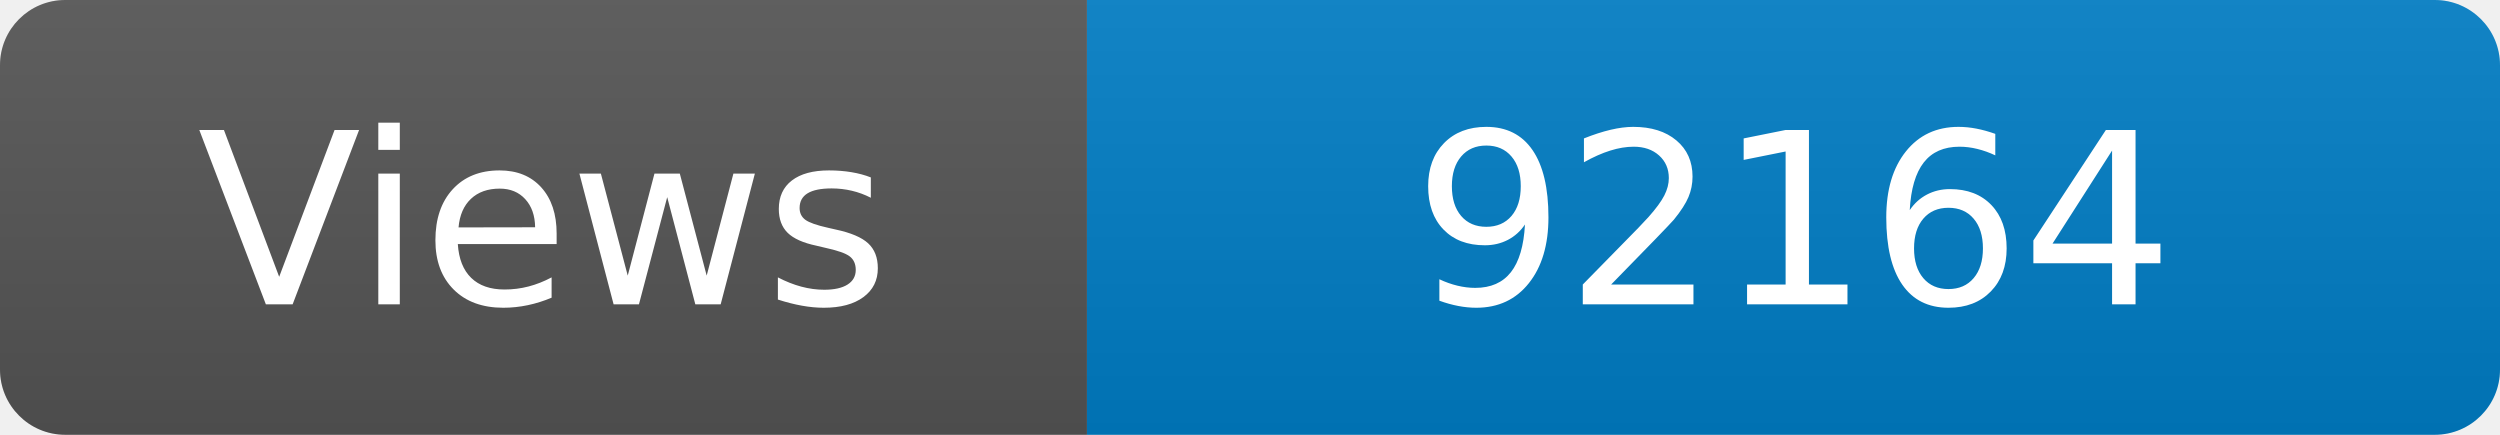
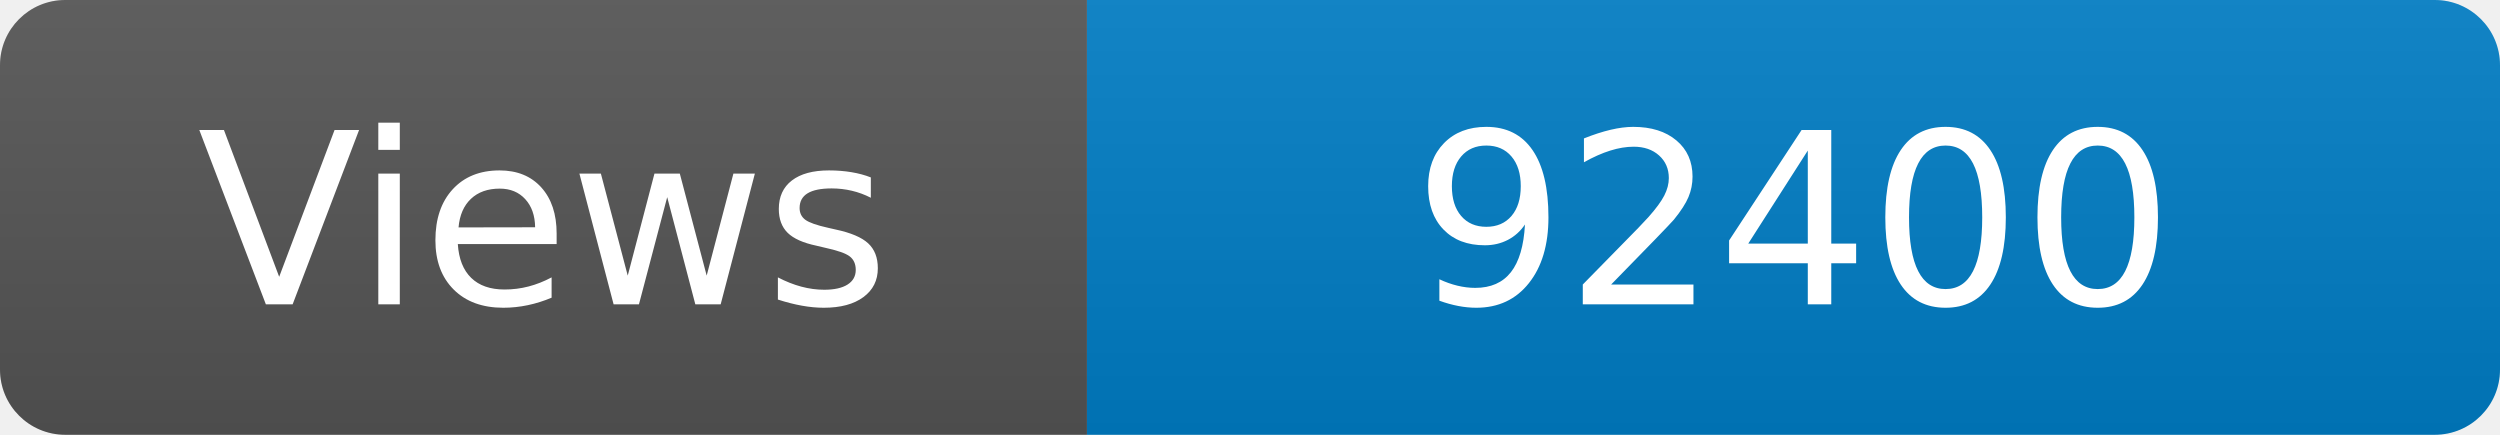
<svg xmlns="http://www.w3.org/2000/svg" width="115" height="20" role="img" aria-label="Maintained?: yes">
  <linearGradient id="s" x2="0" y2="100%">
    <stop offset="0" stop-color="#bbb" stop-opacity=".1" />
    <stop offset="1" stop-opacity=".1" />
  </linearGradient>
  <clipPath id="r">
    <rect width="115" height="20" rx="3" fill="#fff" />
  </clipPath>
  <g clip-path="url(#r)">
    <rect width="50" height="20" fill="#555" />
    <rect x="50" width="160" height="20" fill="#007ec6" />
    <rect width="115" height="20" fill="url(#s)" />
  </g>
  <g fill="#fff" text-anchor="middle" font-family="Verdana,Geneva,DejaVu Sans,sans-serif" font-size="110">
    <text x="250" y="140" transform="scale(.1)" fill="#fff">Views</text>
-     <text x="825" y="140" transform="scale(.1)" fill="#fff">92164</text>
+     <text x="825" y="140" transform="scale(.1)" fill="#fff">92400</text>
  </g>
</svg>
